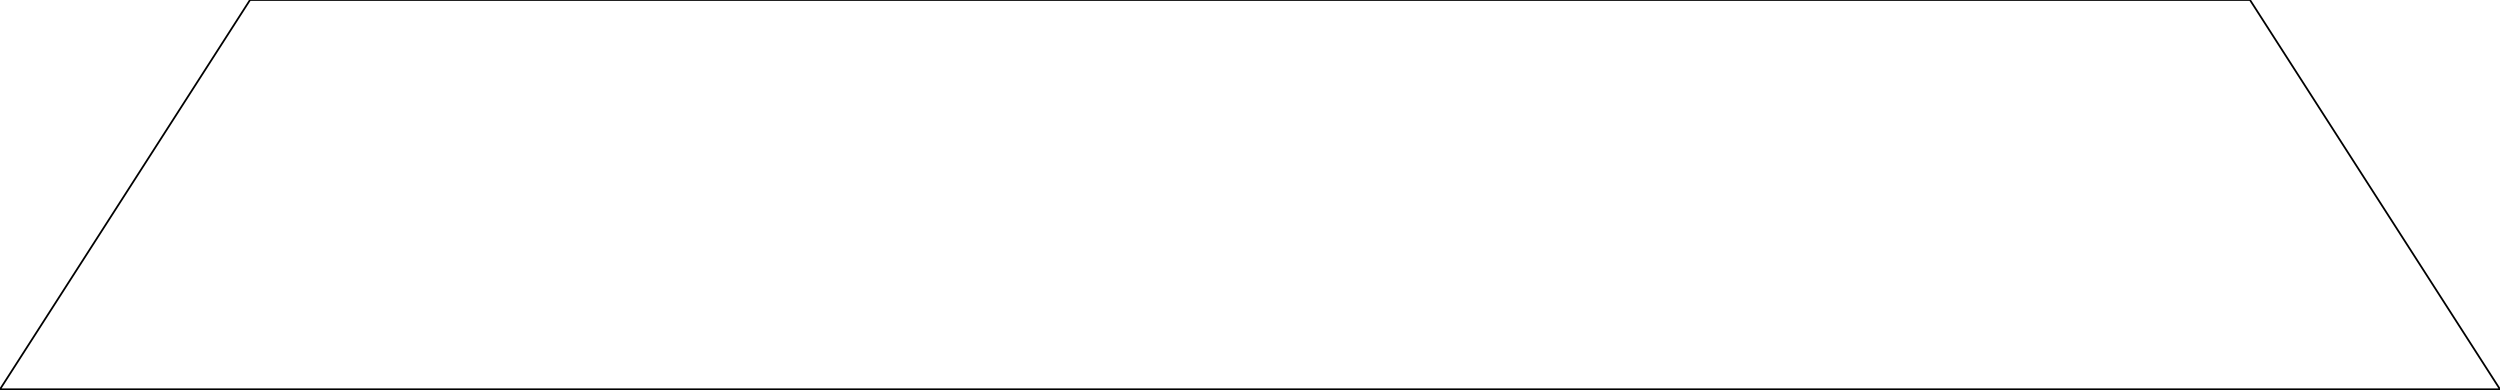
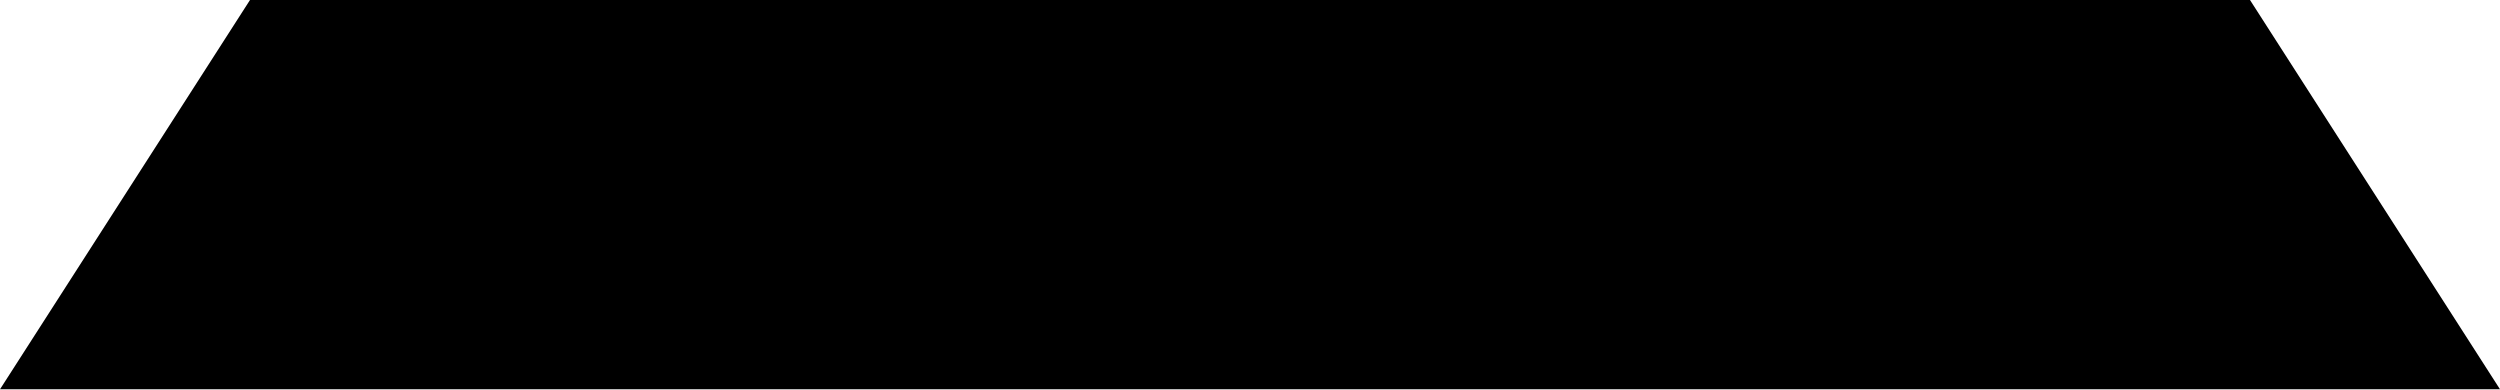
<svg viewBox="0 0 1400 218">
-   <path d="M140 0L1260 0 1400 218 0 218z" transform="translate(-250, -250) translate(250, 250)" fill="none" fill-rule="evenodd" stroke="currentColor" />
+   <path d="M140 0L1260 0 1400 218 0 218z" transform="translate(-250, -250) translate(250, 250)" fill="currentColor" fill-rule="evenodd" stroke="none" />
</svg>
